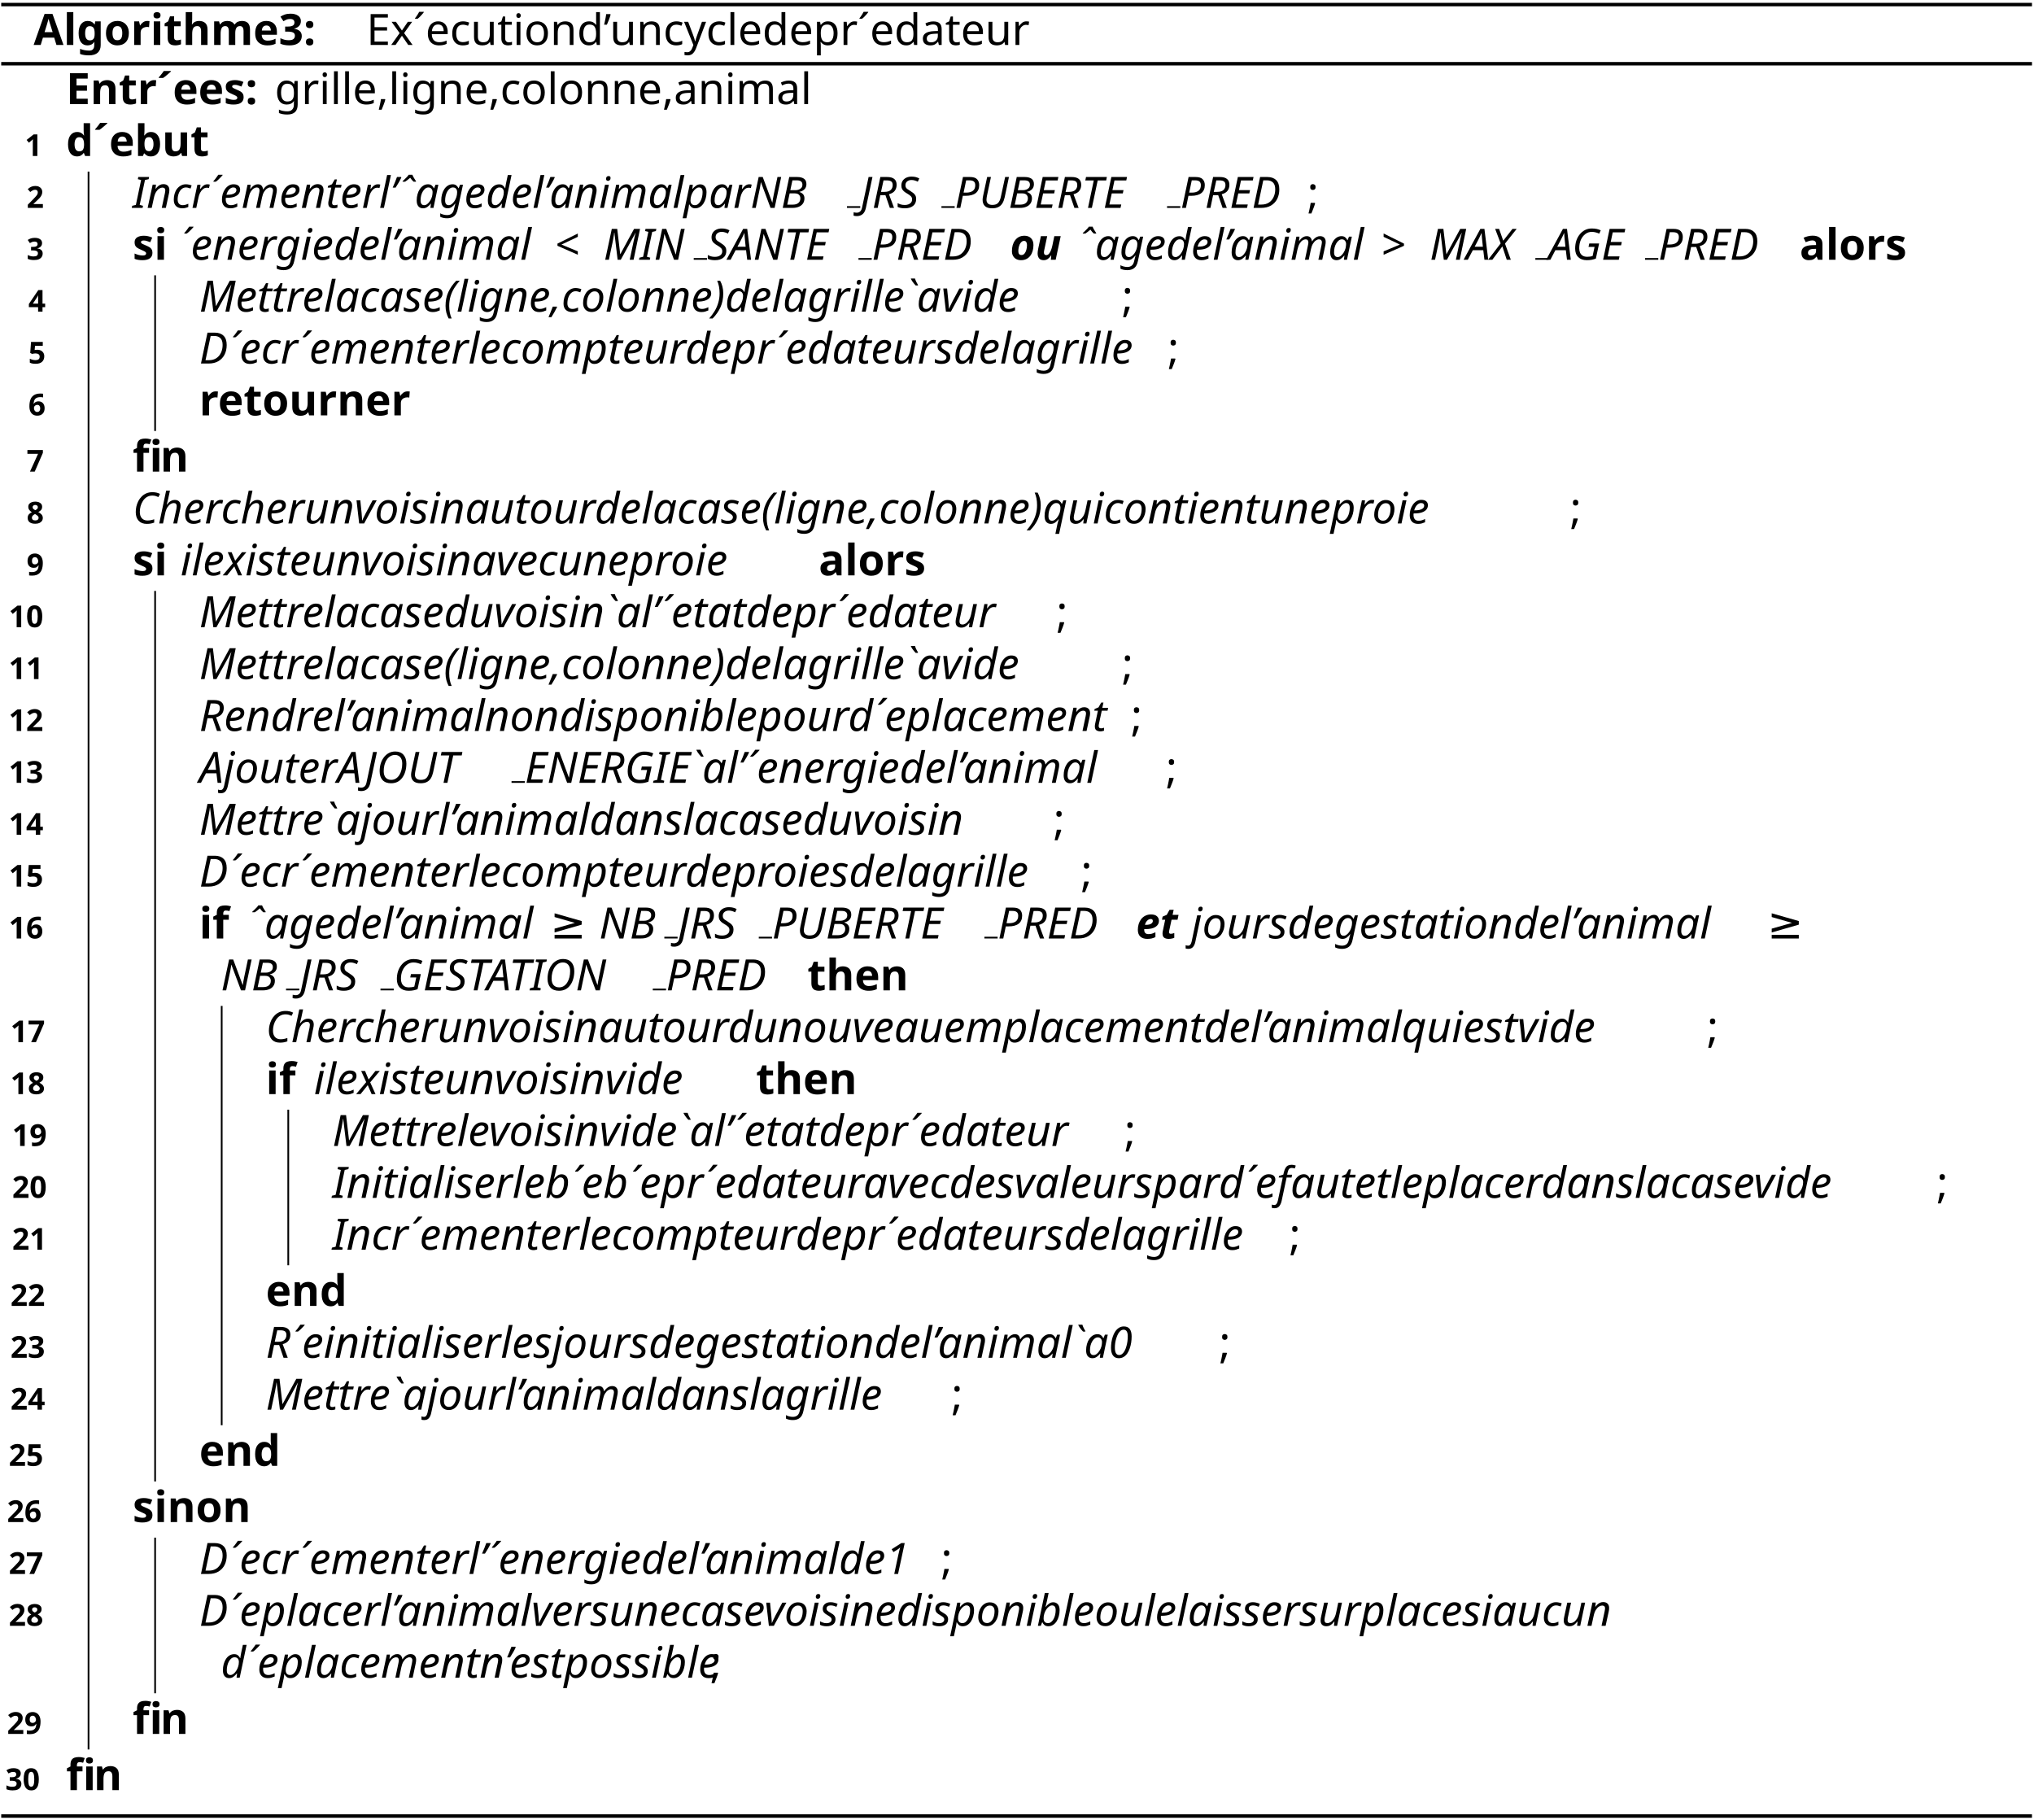
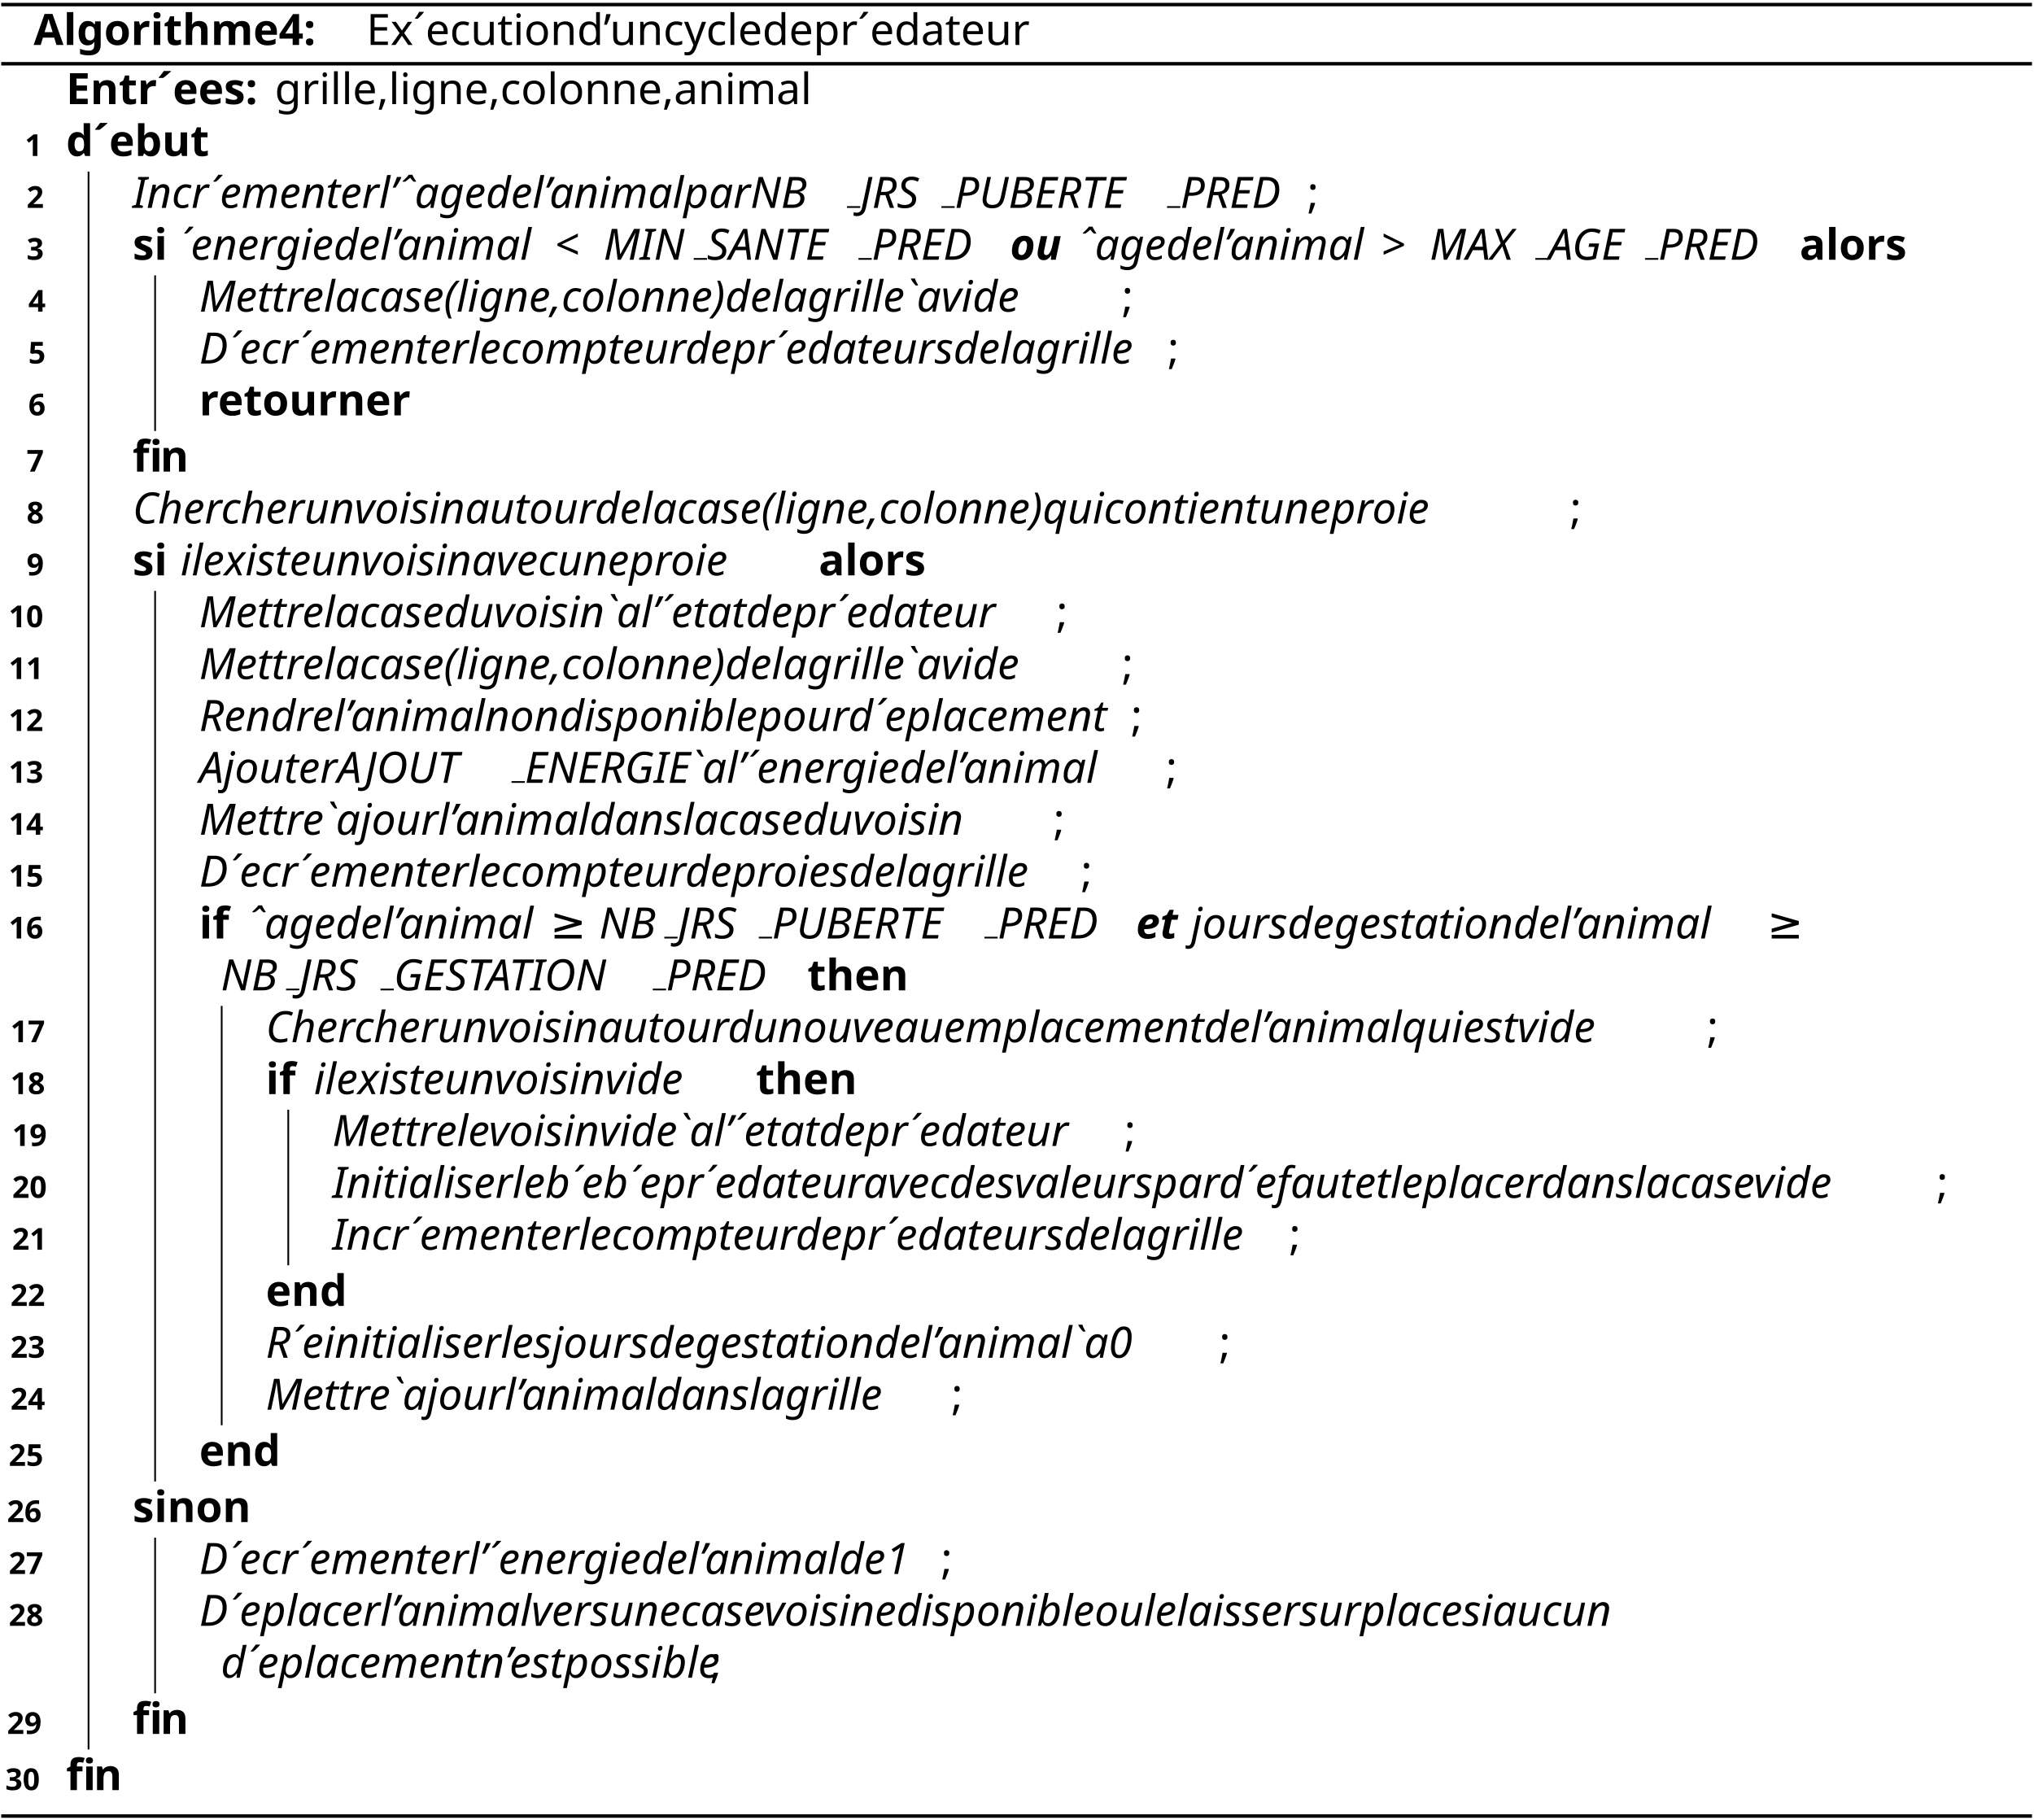
<svg xmlns="http://www.w3.org/2000/svg" version="1.1" width="468.177pt" height="418.761pt" viewBox="0 0 468.177 418.761">
  <g>
    <path transform="matrix(1,0,0,-1,-63.2816,-51.48334)" stroke-width=".796" stroke-linecap="butt" stroke-miterlimit="10" stroke-linejoin="miter" fill="none" stroke="#000000" d="M63.562-52.535H530.992" />
    <text xml:space="preserve" transform="matrix(1 0 0 1 -63.2816 -51.48334)" font-size="9.951" font-family="CMBX10" font-weight="bold">
-       <tspan y="61.835" x="71.024 79.671 82.845 88.567 94.289 98.996 102.17 106.618 112.997 122.529 131.585 141.128">Algorithme3:</tspan>
+       <tspan y="61.835" x="71.024 79.671 82.845 88.567 94.289 98.996 102.17 106.618 112.997 122.529 131.585 141.128">Algorithme4:</tspan>
    </text>
    <text xml:space="preserve" transform="matrix(1 0 0 1 -63.2816 -51.48334)" font-size="9.951" font-family="CMR10">
      <tspan y="61.835" x="147.626 154.392 159.368 159.646 164.065 168.483 174.005 177.866 180.653 185.628 194.474 199.997 202.754 208.276 217.133 221.551 226.795 231.243 233.999 241.741 247.264 255.006 260.528 264.151 264.429 268.847 274.37 279.346 283.207 287.655 293.177">Ex´ecutiond’uncycledepr´edateur</tspan>
    </text>
    <path transform="matrix(1,0,0,-1,-63.2816,-51.48334)" stroke-width=".796" stroke-linecap="butt" stroke-miterlimit="10" stroke-linejoin="miter" fill="none" stroke="#000000" d="M63.562-66.156H530.992" />
    <text xml:space="preserve" transform="matrix(1 0 0 1 -63.2816 -51.48334)" font-size="9.951" font-family="CMBX10" font-weight="bold">
      <tspan y="75.456" x="78.487 85.999 92.05 96.498 100.966 101.204 106.449 111.693 120.022">Entr´ees:</tspan>
    </text>
    <text xml:space="preserve" transform="matrix(1 0 0 1 -63.2816 -51.48334)" font-size="9.951" font-family="CMR10">
      <tspan y="75.456" x="126.52 131.495 135.386 138.142 140.899 143.685 148.103 154.183 156.939 159.696 164.671 170.194 174.642 180.732 185.15 190.126 192.882 197.857 203.38 208.903 213.321 219.421 224.397 229.919 232.676 240.965 245.94">grille,ligne,colonne,animal</tspan>
    </text>
    <text xml:space="preserve" transform="matrix(1 0 0 1 -63.2816 -51.48334)" font-size="6.966" font-family="CMBX7" font-weight="bold">
      <tspan y="87.397" x="69.003">1</tspan>
    </text>
    <text xml:space="preserve" transform="matrix(1 0 0 1 -63.2816 -51.48334)" font-size="9.951" font-family="CMBX10" font-weight="bold">
      <tspan y="87.397" x="78.487 84.606 84.845 90.089 96.438 102.787">d´ebut</tspan>
    </text>
    <path transform="matrix(1,0,0,-1,-63.2816,-51.48334)" stroke-width=".398" stroke-linecap="butt" stroke-miterlimit="10" stroke-linejoin="miter" fill="none" stroke="#000000" d="M83.66-454.172V-90.98" />
    <text xml:space="preserve" transform="matrix(1 0 0 1 -63.2816 -51.48334)" font-size="6.966" font-family="CMBX7" font-weight="bold">
      <tspan y="99.337" x="69.401">2</tspan>
    </text>
    <text xml:space="preserve" transform="matrix(1 0 0 1 -63.2816 -51.48334)" font-size="9.951" font-family="CMTI10" font-style="italic">
      <tspan y="99.337" x="93.81 97.641 103.233 107.811 111.761 112.02 116.597 124.727 129.305 134.897 138.201 142.778 150.54 153.077 156.122 156.132 161.217 165.795 173.935 179.019 187.159 189.697 192.742 197.827 203.419 206.464 214.624 219.709 225.819 230.396 235.481 243.233 250.626">Incr´ementerl’ˆagedel’animalparNB</tspan>
    </text>
    <path transform="matrix(1,0,0,-1,-63.2816,-51.48334)" stroke-width=".398" stroke-linecap="butt" stroke-miterlimit="10" stroke-linejoin="miter" fill="none" stroke="#000000" d="M258.238-99.137H261.289" />
    <text xml:space="preserve" transform="matrix(1 0 0 1 -63.2816 -51.48334)" font-size="9.951" font-family="CMTI10" font-style="italic">
      <tspan y="99.337" x="261.29 266.514 273.769">JRS</tspan>
    </text>
    <path transform="matrix(1,0,0,-1,-63.2816,-51.48334)" stroke-width=".398" stroke-linecap="butt" stroke-miterlimit="10" stroke-linejoin="miter" fill="none" stroke="#000000" d="M279.977-99.137H283.027" />
    <text xml:space="preserve" transform="matrix(1 0 0 1 -63.2816 -51.48334)" font-size="9.951" font-family="CMTI10" font-style="italic">
      <tspan y="99.337" x="283.028 289.774 297.168 304.163 310.91 317.428 324.543">PUBERTE</tspan>
    </text>
    <path transform="matrix(1,0,0,-1,-63.2816,-51.48334)" stroke-width=".398" stroke-linecap="butt" stroke-miterlimit="10" stroke-linejoin="miter" fill="none" stroke="#000000" d="M331.906-99.137H334.957" />
    <text xml:space="preserve" transform="matrix(1 0 0 1 -63.2816 -51.48334)" font-size="9.951" font-family="CMTI10" font-style="italic">
      <tspan y="99.337" x="334.956 341.702 348.957 355.703">PRED</tspan>
    </text>
    <text xml:space="preserve" transform="matrix(1 0 0 1 -63.2816 -51.48334)" font-size="9.951" font-family="CMR10">
      <tspan y="99.337" x="364.162">;</tspan>
    </text>
    <text xml:space="preserve" transform="matrix(1 0 0 1 -63.2816 -51.48334)" font-size="6.966" font-family="CMBX7" font-weight="bold">
      <tspan y="111.278" x="69.401">3</tspan>
    </text>
    <text xml:space="preserve" transform="matrix(1 0 0 1 -63.2816 -51.48334)" font-size="9.951" font-family="CMBX10" font-weight="bold">
      <tspan y="111.278" x="93.81 98.318">si</tspan>
    </text>
    <text xml:space="preserve" transform="matrix(1 0 0 1 -63.2816 -51.48334)" font-size="9.951" font-family="CMTI10" font-style="italic">
      <tspan y="111.278" x="104.567 104.816 109.393 114.985 119.563 123.255 127.832 130.877 139.017 144.102 152.252 154.789 157.834 162.919 168.511 171.556 179.716 184.801">´energiedel’animal</tspan>
    </text>
    <text xml:space="preserve" transform="matrix(1 0 0 1 -63.2816 -51.48334)" font-size="9.951" font-family="CMMI10" font-style="italic">
      <tspan y="111.278" x="190.891">&lt;</tspan>
    </text>
    <text xml:space="preserve" transform="matrix(1 0 0 1 -63.2816 -51.48334)" font-size="9.951" font-family="CMTI10" font-style="italic">
      <tspan y="111.278" x="202.195 211.111 214.942">MIN</tspan>
    </text>
    <path transform="matrix(1,0,0,-1,-63.2816,-51.48334)" stroke-width=".398" stroke-linecap="butt" stroke-miterlimit="10" stroke-linejoin="miter" fill="none" stroke="#000000" d="M222.961-111.078H226.012" />
    <text xml:space="preserve" transform="matrix(1 0 0 1 -63.2816 -51.48334)" font-size="9.951" font-family="CMTI10" font-style="italic">
      <tspan y="111.278" x="226.013 231.606 238.999 246.393 253.507">SANTE</tspan>
    </text>
    <path transform="matrix(1,0,0,-1,-63.2816,-51.48334)" stroke-width=".398" stroke-linecap="butt" stroke-miterlimit="10" stroke-linejoin="miter" fill="none" stroke="#000000" d="M260.879-111.078H263.934" />
    <text xml:space="preserve" transform="matrix(1 0 0 1 -63.2816 -51.48334)" font-size="9.951" font-family="CMTI10" font-style="italic">
      <tspan y="111.278" x="263.932 270.679 277.933 284.68">PRED</tspan>
    </text>
    <text xml:space="preserve" transform="matrix(1 0 0 1 -63.2816 -51.48334)" font-size="9.951" font-family="CMBXTI10" font-weight="bold" font-style="italic">
      <tspan y="111.278" x="295.765 301.646">ou</tspan>
    </text>
    <text xml:space="preserve" transform="matrix(1 0 0 1 -63.2816 -51.48334)" font-size="9.951" font-family="CMTI10" font-style="italic">
      <tspan y="111.278" x="311.378 311.378 316.463 321.04 329.18 334.265 342.395 344.932 347.977 353.062 358.655 361.729 369.859 374.944">ˆagedel’animal</tspan>
    </text>
    <text xml:space="preserve" transform="matrix(1 0 0 1 -63.2816 -51.48334)" font-size="9.951" font-family="CMMI10" font-style="italic">
      <tspan y="111.278" x="381.054">&gt;</tspan>
    </text>
    <text xml:space="preserve" transform="matrix(1 0 0 1 -63.2816 -51.48334)" font-size="9.951" font-family="CMTI10" font-style="italic">
      <tspan y="111.278" x="392.358 401.274 408.668">MAX</tspan>
    </text>
    <path transform="matrix(1,0,0,-1,-63.2816,-51.48334)" stroke-width=".398" stroke-linecap="butt" stroke-miterlimit="10" stroke-linejoin="miter" fill="none" stroke="#000000" d="M416.68-111.078H419.73" />
    <text xml:space="preserve" transform="matrix(1 0 0 1 -63.2816 -51.48334)" font-size="9.951" font-family="CMTI10" font-style="italic">
      <tspan y="111.278" x="419.731 426.865 434.557">AGE</tspan>
    </text>
    <path transform="matrix(1,0,0,-1,-63.2816,-51.48334)" stroke-width=".398" stroke-linecap="butt" stroke-miterlimit="10" stroke-linejoin="miter" fill="none" stroke="#000000" d="M441.93-111.078H444.98" />
    <text xml:space="preserve" transform="matrix(1 0 0 1 -63.2816 -51.48334)" font-size="9.951" font-family="CMTI10" font-style="italic">
      <tspan y="111.278" x="444.982 451.728 458.983 465.729">PRED</tspan>
    </text>
    <text xml:space="preserve" transform="matrix(1 0 0 1 -63.2816 -51.48334)" font-size="9.951" font-family="CMBX10" font-weight="bold">
      <tspan y="111.278" x="477.501 483.064 486.238 491.96 496.667">alors</tspan>
    </text>
    <path transform="matrix(1,0,0,-1,-63.2816,-51.48334)" stroke-width=".398" stroke-linecap="butt" stroke-miterlimit="10" stroke-linejoin="miter" fill="none" stroke="#000000" d="M98.984-150.684V-114.859" />
    <text xml:space="preserve" transform="matrix(1 0 0 1 -63.2816 -51.48334)" font-size="6.966" font-family="CMBX7" font-weight="bold">
      <tspan y="123.218" x="69.799">4</tspan>
    </text>
    <text xml:space="preserve" transform="matrix(1 0 0 1 -63.2816 -51.48334)" font-size="9.951" font-family="CMTI10" font-style="italic">
      <tspan y="123.218" x="109.134 118.05 122.628 125.931 129.235 132.937 141.077 143.614 152.252 156.321 161.406 165.466 173.616 177.676 180.214 183.288 187.866 193.458 198.036 204.653 208.723 213.808 216.345 221.43 227.023 232.615 237.192 244.825 249.91 258.049 260.587 269.234 273.812 278.001 281.046 284.121 286.658 294.798 294.788 303.435 308.013 311.058 316.143">Mettrelacase(ligne,colonne)delagrille`avide</tspan>
    </text>
    <text xml:space="preserve" transform="matrix(1 0 0 1 -63.2816 -51.48334)" font-size="9.951" font-family="CMR10">
      <tspan y="123.218" x="321.476">;</tspan>
    </text>
    <text xml:space="preserve" transform="matrix(1 0 0 1 -63.2816 -51.48334)" font-size="6.966" font-family="CMBX7" font-weight="bold">
      <tspan y="135.16" x="69.799">5</tspan>
    </text>
    <text xml:space="preserve" transform="matrix(1 0 0 1 -63.2816 -51.48334)" font-size="9.951" font-family="CMTI10" font-style="italic">
      <tspan y="135.16" x="109.134 116.388 116.647 121.225 125.802 129.743 130.001 134.579 142.709 147.286 152.878 156.182 160.76 168.521 171.059 179.199 183.268 188.353 196.483 201.568 204.872 209.449 214.783 222.565 227.649 235.789 240.874 244.815 245.064 249.641 254.726 259.811 263.114 267.692 273.026 277.215 284.867 289.952 298.092 300.629 309.277 313.854 318.043 321.088 324.153 326.691">D´ecr´ementerlecompteurdepr´edateursdelagrille</tspan>
    </text>
    <text xml:space="preserve" transform="matrix(1 0 0 1 -63.2816 -51.48334)" font-size="9.951" font-family="CMR10">
      <tspan y="135.16" x="332.014">;</tspan>
    </text>
    <text xml:space="preserve" transform="matrix(1 0 0 1 -63.2816 -51.48334)" font-size="6.966" font-family="CMBX7" font-weight="bold">
      <tspan y="147.1" x="69.799">6</tspan>
    </text>
    <text xml:space="preserve" transform="matrix(1 0 0 1 -63.2816 -51.48334)" font-size="9.951" font-family="CMBX10" font-weight="bold">
      <tspan y="147.1" x="109.134 113.841 119.085 123.533 129.255 135.604 140.31 146.689 151.933">retourner</tspan>
    </text>
    <text xml:space="preserve" transform="matrix(1 0 0 1 -63.2816 -51.48334)" font-size="6.966" font-family="CMBX7" font-weight="bold">
      <tspan y="160.035" x="69.401">7</tspan>
    </text>
    <text xml:space="preserve" transform="matrix(1 0 0 1 -63.2816 -51.48334)" font-size="9.951" font-family="CMBX10" font-weight="bold">
      <tspan y="160.035" x="93.81">ﬁ</tspan>
    </text>
    <text xml:space="preserve" transform="matrix(1 0 0 1 -63.2816 -51.48334)" font-size="9.951" font-family="CMBX10" font-weight="bold">
      <tspan y="160.035" x="100.159">n</tspan>
    </text>
    <text xml:space="preserve" transform="matrix(1 0 0 1 -63.2816 -51.48334)" font-size="6.966" font-family="CMBX7" font-weight="bold">
      <tspan y="171.976" x="69.401">8</tspan>
    </text>
    <text xml:space="preserve" transform="matrix(1 0 0 1 -63.2816 -51.48334)" font-size="9.951" font-family="CMTI10" font-style="italic">
      <tspan y="171.976" x="93.81 100.925 106.01 110.587 114.279 118.856 123.941 128.519 136.28 141.614 150.769 155.346 160.431 163.476 167.536 170.611 179.766 184.851 190.184 193.488 198.573 203.907 211.678 216.763 224.903 227.441 236.088 240.158 245.243 249.303 257.452 261.512 264.05 267.095 271.672 277.265 281.842 288.479 292.549 297.634 300.172 305.257 310.849 316.441 321.019 328.651 333.229 338.562 345.19 349.26 354.344 359.937 363.241 366.286 370.863 376.455 383.331 388.665 394.257 402.397 407.482 411.174 416.259 419.304">Chercherunvoisinautourdelacase(ligne,colonne)quicontientuneproie</tspan>
    </text>
    <text xml:space="preserve" transform="matrix(1 0 0 1 -63.2816 -51.48334)" font-size="9.951" font-family="CMR10">
      <tspan y="171.976" x="424.628">;</tspan>
    </text>
    <text xml:space="preserve" transform="matrix(1 0 0 1 -63.2816 -51.48334)" font-size="6.966" font-family="CMBX7" font-weight="bold">
      <tspan y="183.917" x="69.401">9</tspan>
    </text>
    <text xml:space="preserve" transform="matrix(1 0 0 1 -63.2816 -51.48334)" font-size="9.951" font-family="CMBX10" font-weight="bold">
      <tspan y="183.917" x="93.81 98.318">si</tspan>
    </text>
    <text xml:space="preserve" transform="matrix(1 0 0 1 -63.2816 -51.48334)" font-size="9.951" font-family="CMTI10" font-style="italic">
      <tspan y="183.917" x="104.816 107.861 113.98 118.558 123.165 126.21 130.27 133.574 141.723 147.057 156.222 160.799 165.884 168.929 172.989 176.064 185.219 190.304 194.881 198.951 207.091 212.425 218.017 226.157 231.242 234.934 240.018 243.063">ilexisteunvoisinavecuneproie</tspan>
    </text>
    <text xml:space="preserve" transform="matrix(1 0 0 1 -63.2816 -51.48334)" font-size="9.951" font-family="CMBX10" font-weight="bold">
      <tspan y="183.917" x="251.711 257.273 260.448 266.169 270.876">alors</tspan>
    </text>
    <path transform="matrix(1,0,0,-1,-63.2816,-51.48334)" stroke-width=".398" stroke-linecap="butt" stroke-miterlimit="10" stroke-linejoin="miter" fill="none" stroke="#000000" d="M98.984-392.48V-187.5" />
    <text xml:space="preserve" transform="matrix(1 0 0 1 -63.2816 -51.48334)" font-size="6.966" font-family="CMBX7" font-weight="bold">
      <tspan y="195.858" x="65.291 69.797">10</tspan>
    </text>
    <text xml:space="preserve" transform="matrix(1 0 0 1 -63.2816 -51.48334)" font-size="9.951" font-family="CMTI10" font-style="italic">
      <tspan y="195.858" x="109.134 118.05 122.628 125.931 129.235 132.937 141.077 143.614 152.252 156.321 161.406 165.466 173.616 178.701 187.607 192.184 197.269 200.314 204.374 207.449 216.594 216.594 225.241 227.779 230.585 230.834 235.411 238.715 243.8 250.676 255.761 263.901 268.986 272.926 273.175 277.752 282.837 287.922 291.226 295.803 301.137">Mettrelacaseduvoisin`al’´etatdepr´edateur</tspan>
    </text>
    <text xml:space="preserve" transform="matrix(1 0 0 1 -63.2816 -51.48334)" font-size="9.951" font-family="CMR10">
      <tspan y="195.858" x="306.411">;</tspan>
    </text>
    <text xml:space="preserve" transform="matrix(1 0 0 1 -63.2816 -51.48334)" font-size="6.966" font-family="CMBX7" font-weight="bold">
      <tspan y="207.798" x="65.291 69.797">11</tspan>
    </text>
    <text xml:space="preserve" transform="matrix(1 0 0 1 -63.2816 -51.48334)" font-size="9.951" font-family="CMTI10" font-style="italic">
      <tspan y="207.798" x="109.134 118.05 122.628 125.931 129.235 132.937 141.077 143.614 152.252 156.321 161.406 165.466 173.616 177.676 180.214 183.288 187.866 193.458 198.036 204.653 208.723 213.808 216.345 221.43 227.023 232.615 237.192 244.825 249.91 258.049 260.587 269.234 273.812 278.001 281.046 284.121 286.658 294.798 294.788 303.435 308.013 311.058 316.143">Mettrelacase(ligne,colonne)delagrille`avide</tspan>
    </text>
    <text xml:space="preserve" transform="matrix(1 0 0 1 -63.2816 -51.48334)" font-size="9.951" font-family="CMR10">
      <tspan y="207.798" x="321.476">;</tspan>
    </text>
    <text xml:space="preserve" transform="matrix(1 0 0 1 -63.2816 -51.48334)" font-size="6.966" font-family="CMBX7" font-weight="bold">
      <tspan y="219.739" x="65.291 69.797">12</tspan>
    </text>
    <text xml:space="preserve" transform="matrix(1 0 0 1 -63.2816 -51.48334)" font-size="9.951" font-family="CMTI10" font-style="italic">
      <tspan y="219.739" x="109.134 115.881 120.458 126.051 131.136 134.827 142.967 145.505 148.55 153.635 159.227 162.272 170.402 175.517 181.617 187.209 192.294 201.459 206.544 209.589 213.649 218.246 223.331 228.923 231.968 236.546 239.083 247.233 251.8 256.885 262.219 269.991 274.827 275.075 279.653 284.738 287.275 292.36 296.44 301.017 309.147 313.725 319.317">Rendrel’animalnondisponiblepourd´eplacement</tspan>
    </text>
    <text xml:space="preserve" transform="matrix(1 0 0 1 -63.2816 -51.48334)" font-size="9.951" font-family="CMR10">
      <tspan y="219.739" x="323.566">;</tspan>
    </text>
    <text xml:space="preserve" transform="matrix(1 0 0 1 -63.2816 -51.48334)" font-size="6.966" font-family="CMBX7" font-weight="bold">
      <tspan y="231.679" x="65.291 69.797">13</tspan>
    </text>
    <text xml:space="preserve" transform="matrix(1 0 0 1 -63.2816 -51.48334)" font-size="9.951" font-family="CMTI10" font-style="italic">
      <tspan y="231.679" x="109.134 116.528 119.573 124.658 129.991 133.295 137.872 145.654 153.048 158.272 165.894 173.288">AjouterAJOUT</tspan>
    </text>
    <path transform="matrix(1,0,0,-1,-63.2816,-51.48334)" stroke-width=".398" stroke-linecap="butt" stroke-miterlimit="10" stroke-linejoin="miter" fill="none" stroke="#000000" d="M181.023-231.48H184.074" />
    <text xml:space="preserve" transform="matrix(1 0 0 1 -63.2816 -51.48334)" font-size="9.951" font-family="CMTI10" font-style="italic">
      <tspan y="231.679" x="184.074 190.821 198.214 204.961 211.976 219.668 223.5 233.819 233.819 242.466 245.004 247.8 248.058 252.636 258.228 262.806 266.497 271.075 274.12 282.26 287.345 295.484 298.022 301.067 306.152 311.744 314.789 322.949 328.034">ENERGIE`al’´energiedel’animal</tspan>
    </text>
    <text xml:space="preserve" transform="matrix(1 0 0 1 -63.2816 -51.48334)" font-size="9.951" font-family="CMR10">
      <tspan y="231.679" x="331.606">;</tspan>
    </text>
    <text xml:space="preserve" transform="matrix(1 0 0 1 -63.2816 -51.48334)" font-size="6.966" font-family="CMBX7" font-weight="bold">
      <tspan y="243.62" x="65.291 69.797">14</tspan>
    </text>
    <text xml:space="preserve" transform="matrix(1 0 0 1 -63.2816 -51.48334)" font-size="9.951" font-family="CMTI10" font-style="italic">
      <tspan y="243.62" x="109.134 118.05 122.628 125.931 129.235 132.937 141.077 141.077 149.714 152.759 157.844 163.178 170.949 173.487 176.532 181.617 187.209 190.254 198.414 203.499 209.608 214.693 219.778 225.371 232.993 235.531 244.188 248.258 253.343 257.403 265.553 270.637 279.543 284.121 289.206 292.251 296.311 299.356">Mettre`ajourl’animaldanslacaseduvoisin</tspan>
    </text>
    <text xml:space="preserve" transform="matrix(1 0 0 1 -63.2816 -51.48334)" font-size="9.951" font-family="CMR10">
      <tspan y="243.62" x="305.724">;</tspan>
    </text>
    <text xml:space="preserve" transform="matrix(1 0 0 1 -63.2816 -51.48334)" font-size="6.966" font-family="CMBX7" font-weight="bold">
      <tspan y="255.56" x="65.291 69.797">15</tspan>
    </text>
    <text xml:space="preserve" transform="matrix(1 0 0 1 -63.2816 -51.48334)" font-size="9.951" font-family="CMTI10" font-style="italic">
      <tspan y="255.56" x="109.134 116.388 116.647 121.225 125.802 129.743 130.001 134.579 142.709 147.286 152.878 156.182 160.76 168.521 171.059 179.199 183.268 188.353 196.483 201.568 204.872 209.449 214.783 222.565 227.649 235.789 240.874 244.556 249.641 252.686 257.263 264.906 269.991 278.13 280.668 289.315 293.893 298.082 301.127 304.192 306.729">D´ecr´ementerlecompteurdeproiesdelagrille</tspan>
    </text>
    <text xml:space="preserve" transform="matrix(1 0 0 1 -63.2816 -51.48334)" font-size="9.951" font-family="CMR10">
      <tspan y="255.56" x="312.053">;</tspan>
    </text>
    <text xml:space="preserve" transform="matrix(1 0 0 1 -63.2816 -51.48334)" font-size="6.966" font-family="CMBX7" font-weight="bold">
      <tspan y="267.502" x="65.291 69.797">16</tspan>
    </text>
    <text xml:space="preserve" transform="matrix(1 0 0 1 -63.2816 -51.48334)" font-size="9.951" font-family="CMBX10" font-weight="bold">
      <tspan y="267.502" x="109.134 112.309">if</tspan>
    </text>
    <text xml:space="preserve" transform="matrix(1 0 0 1 -63.2816 -51.48334)" font-size="9.951" font-family="CMTI10" font-style="italic">
      <tspan y="267.502" x="120.21 120.21 125.295 129.872 138.012 143.097 151.227 153.764 156.809 161.894 167.486 170.561 178.691 183.776">ˆagedel’animal</tspan>
    </text>
    <text xml:space="preserve" transform="matrix(1 0 0 1 -63.2816 -51.48334)" font-size="9.951" font-family="CMSY10" font-style="italic">
      <tspan y="267.502" x="189.886">≥</tspan>
    </text>
    <text xml:space="preserve" transform="matrix(1 0 0 1 -63.2816 -51.48334)" font-size="9.951" font-family="CMTI10" font-style="italic">
      <tspan y="267.502" x="201.19 208.584">NB</tspan>
    </text>
    <path transform="matrix(1,0,0,-1,-63.2816,-51.48334)" stroke-width=".398" stroke-linecap="butt" stroke-miterlimit="10" stroke-linejoin="miter" fill="none" stroke="#000000" d="M216.195-267.301H219.246" />
    <text xml:space="preserve" transform="matrix(1 0 0 1 -63.2816 -51.48334)" font-size="9.951" font-family="CMTI10" font-style="italic">
      <tspan y="267.502" x="219.248 224.473 231.727">JRS</tspan>
    </text>
    <path transform="matrix(1,0,0,-1,-63.2816,-51.48334)" stroke-width=".398" stroke-linecap="butt" stroke-miterlimit="10" stroke-linejoin="miter" fill="none" stroke="#000000" d="M237.934-267.301H240.984" />
    <text xml:space="preserve" transform="matrix(1 0 0 1 -63.2816 -51.48334)" font-size="9.951" font-family="CMTI10" font-style="italic">
      <tspan y="267.502" x="240.986 247.733 255.126 262.122 268.868 275.386 282.501">PUBERTE</tspan>
    </text>
    <path transform="matrix(1,0,0,-1,-63.2816,-51.48334)" stroke-width=".398" stroke-linecap="butt" stroke-miterlimit="10" stroke-linejoin="miter" fill="none" stroke="#000000" d="M289.863-267.301H292.914" />
    <text xml:space="preserve" transform="matrix(1 0 0 1 -63.2816 -51.48334)" font-size="9.951" font-family="CMTI10" font-style="italic">
      <tspan y="267.502" x="292.914 299.66 306.915 313.661">PRED</tspan>
    </text>
    <text xml:space="preserve" transform="matrix(1 0 0 1 -63.2816 -51.48334)" font-size="9.951" font-family="CMBXTI10" font-weight="bold" font-style="italic">
      <tspan y="267.502" x="324.747 330.041">et</tspan>
    </text>
    <text xml:space="preserve" transform="matrix(1 0 0 1 -63.2816 -51.48334)" font-size="9.951" font-family="CMTI10" font-style="italic">
      <tspan y="267.502" x="337.434 340.479 345.564 350.898 355.087 362.739 367.824 375.954 380.531 385.109 389.169 392.473 397.557 400.861 403.906 408.991 418.166 423.251 431.39 433.928 436.973 442.058 447.65 450.725 458.855 463.94">joursdegestationdel’animal</tspan>
    </text>
    <text xml:space="preserve" transform="matrix(1 0 0 1 -63.2816 -51.48334)" font-size="9.951" font-family="CMSY10" font-style="italic">
      <tspan y="267.502" x="470.04">≥</tspan>
    </text>
    <text xml:space="preserve" transform="matrix(1 0 0 1 -63.2816 -51.48334)" font-size="9.951" font-family="CMTI10" font-style="italic">
      <tspan y="279.442" x="114.109 121.503">NB</tspan>
    </text>
    <path transform="matrix(1,0,0,-1,-63.2816,-51.48334)" stroke-width=".398" stroke-linecap="butt" stroke-miterlimit="10" stroke-linejoin="miter" fill="none" stroke="#000000" d="M129.121-279.242H132.172" />
    <text xml:space="preserve" transform="matrix(1 0 0 1 -63.2816 -51.48334)" font-size="9.951" font-family="CMTI10" font-style="italic">
      <tspan y="279.442" x="132.171 137.395 144.65">JRS</tspan>
    </text>
    <path transform="matrix(1,0,0,-1,-63.2816,-51.48334)" stroke-width=".398" stroke-linecap="butt" stroke-miterlimit="10" stroke-linejoin="miter" fill="none" stroke="#000000" d="M150.859-279.242H153.91" />
    <text xml:space="preserve" transform="matrix(1 0 0 1 -63.2816 -51.48334)" font-size="9.951" font-family="CMTI10" font-style="italic">
      <tspan y="279.442" x="153.91 161.602 168.349 173.941 180.31 186.947 194.062 197.893 205.515">GESTATION</tspan>
    </text>
    <path transform="matrix(1,0,0,-1,-63.2816,-51.48334)" stroke-width=".398" stroke-linecap="butt" stroke-miterlimit="10" stroke-linejoin="miter" fill="none" stroke="#000000" d="M213.535-279.242H216.586" />
    <text xml:space="preserve" transform="matrix(1 0 0 1 -63.2816 -51.48334)" font-size="9.951" font-family="CMTI10" font-style="italic">
      <tspan y="279.442" x="216.587 223.333 230.588 237.334">PRED</tspan>
    </text>
    <text xml:space="preserve" transform="matrix(1 0 0 1 -63.2816 -51.48334)" font-size="9.951" font-family="CMBX10" font-weight="bold">
      <tspan y="279.442" x="249.106 253.554 259.903 265.147">then</tspan>
    </text>
    <path transform="matrix(1,0,0,-1,-63.2816,-51.48334)" stroke-width=".398" stroke-linecap="butt" stroke-miterlimit="10" stroke-linejoin="miter" fill="none" stroke="#000000" d="M114.309-379.543V-283.023" />
    <text xml:space="preserve" transform="matrix(1 0 0 1 -63.2816 -51.48334)" font-size="6.966" font-family="CMBX7" font-weight="bold">
      <tspan y="291.383" x="65.689 70.196">17</tspan>
    </text>
    <text xml:space="preserve" transform="matrix(1 0 0 1 -63.2816 -51.48334)" font-size="9.951" font-family="CMTI10" font-style="italic">
      <tspan y="291.383" x="124.458 131.573 136.657 141.235 144.927 149.504 154.589 159.166 166.928 172.262 181.417 185.994 191.079 194.124 198.184 201.259 210.413 215.498 220.832 224.136 229.221 234.554 242.326 247.411 256.317 261.909 266.994 272.328 276.905 280.975 286.06 294.966 299.544 307.674 312.758 315.296 320.381 324.461 329.038 337.168 341.745 347.338 354.224 359.309 367.449 369.986 373.031 378.116 383.708 386.753 394.883 399.968 406.098 410.675 416.009 422.626 427.204 431.264 438.14 442.717 445.762 450.847">Chercherunvoisinautourdunouveauemplacementdel’animalquiestvide</tspan>
    </text>
    <text xml:space="preserve" transform="matrix(1 0 0 1 -63.2816 -51.48334)" font-size="9.951" font-family="CMR10">
      <tspan y="291.383" x="456.161">;</tspan>
    </text>
    <text xml:space="preserve" transform="matrix(1 0 0 1 -63.2816 -51.48334)" font-size="6.966" font-family="CMBX7" font-weight="bold">
      <tspan y="303.323" x="65.689 70.196">18</tspan>
    </text>
    <text xml:space="preserve" transform="matrix(1 0 0 1 -63.2816 -51.48334)" font-size="9.951" font-family="CMBX10" font-weight="bold">
      <tspan y="303.323" x="124.458 127.632">if</tspan>
    </text>
    <text xml:space="preserve" transform="matrix(1 0 0 1 -63.2816 -51.48334)" font-size="9.951" font-family="CMTI10" font-style="italic">
      <tspan y="303.323" x="135.533 138.578 144.688 149.265 153.872 156.917 161.007 164.311 172.441 177.774 186.939 191.517 196.602 199.647 203.707 206.752 215.936 220.514 223.559 228.643">ilexisteunvoisinvide</tspan>
    </text>
    <text xml:space="preserve" transform="matrix(1 0 0 1 -63.2816 -51.48334)" font-size="9.951" font-family="CMBX10" font-weight="bold">
      <tspan y="303.323" x="237.281 241.729 248.078 253.322">then</tspan>
    </text>
    <path transform="matrix(1,0,0,-1,-63.2816,-51.48334)" stroke-width=".398" stroke-linecap="butt" stroke-miterlimit="10" stroke-linejoin="miter" fill="none" stroke="#000000" d="M129.633-342.727V-306.906" />
    <text xml:space="preserve" transform="matrix(1 0 0 1 -63.2816 -51.48334)" font-size="6.966" font-family="CMBX7" font-weight="bold">
      <tspan y="315.264" x="66.087 70.593">19</tspan>
    </text>
    <text xml:space="preserve" transform="matrix(1 0 0 1 -63.2816 -51.48334)" font-size="9.951" font-family="CMTI10" font-style="italic">
      <tspan y="315.264" x="139.782 148.698 153.275 156.579 159.883 163.585 171.724 174.262 182.392 186.969 192.054 195.099 199.159 202.234 211.389 215.966 219.011 224.096 232.246 232.246 240.883 243.421 246.227 246.476 251.053 254.357 259.442 266.318 271.402 279.542 284.627 288.568 288.826 293.404 298.489 303.574 306.877 311.455 316.788">Mettrelevoisinvide`al’´etatdepr´edateur</tspan>
    </text>
    <text xml:space="preserve" transform="matrix(1 0 0 1 -63.2816 -51.48334)" font-size="9.951" font-family="CMR10">
      <tspan y="315.264" x="322.053">;</tspan>
    </text>
    <text xml:space="preserve" transform="matrix(1 0 0 1 -63.2816 -51.48334)" font-size="6.966" font-family="CMBX7" font-weight="bold">
      <tspan y="327.204" x="66.087 70.593">20</tspan>
    </text>
    <text xml:space="preserve" transform="matrix(1 0 0 1 -63.2816 -51.48334)" font-size="9.951" font-family="CMTI10" font-style="italic">
      <tspan y="327.204" x="139.782 143.613 149.206 152.25 155.554 158.599 163.684 166.251 169.296 173.356 177.934 185.705 188.243 196.383 200.711 200.96 205.537 209.866 210.115 218.255 223.34 227.28 227.539 232.116 237.201 242.286 245.59 250.167 255.501 263.263 268.348 272.925 276.995 285.135 290.22 294.797 302.429 307.007 312.092 314.629 319.207 324.54 328.73 336.382 340.949 346.034 353.796 358.632 358.881 363.458 366.503 371.588 376.922 383.808 388.385 395.251 397.789 405.929 411.014 413.551 418.636 422.706 427.283 435.045 440.13 445.215 450.807 458.44 460.977 469.634 473.694 478.779 482.839 490.989 495.566 498.611 503.696">Initialiserleb´eb´epr´edateuravecdesvaleurspard´efautetleplacerdanslacasevide</tspan>
    </text>
    <text xml:space="preserve" transform="matrix(1 0 0 1 -63.2816 -51.48334)" font-size="9.951" font-family="CMR10">
      <tspan y="327.204" x="509.02">;</tspan>
    </text>
    <text xml:space="preserve" transform="matrix(1 0 0 1 -63.2816 -51.48334)" font-size="6.966" font-family="CMBX7" font-weight="bold">
      <tspan y="339.145" x="66.087 70.593">21</tspan>
    </text>
    <text xml:space="preserve" transform="matrix(1 0 0 1 -63.2816 -51.48334)" font-size="9.951" font-family="CMTI10" font-style="italic">
      <tspan y="339.145" x="139.782 143.613 149.206 153.783 157.723 157.992 162.57 170.699 175.277 180.869 184.173 188.75 196.512 199.05 207.189 211.259 216.344 224.474 229.559 232.863 237.44 242.774 250.555 255.64 263.78 268.865 272.806 273.064 277.642 282.727 287.812 291.115 295.693 301.026 305.216 312.848 317.933 326.073 328.61 337.268 341.845 346.034 349.079 352.144 354.682">Incr´ementerlecompteurdepr´edateursdelagrille</tspan>
    </text>
    <text xml:space="preserve" transform="matrix(1 0 0 1 -63.2816 -51.48334)" font-size="9.951" font-family="CMR10">
      <tspan y="339.145" x="360.005">;</tspan>
    </text>
    <text xml:space="preserve" transform="matrix(1 0 0 1 -63.2816 -51.48334)" font-size="6.966" font-family="CMBX7" font-weight="bold">
      <tspan y="352.081" x="65.689 70.196">22</tspan>
    </text>
    <text xml:space="preserve" transform="matrix(1 0 0 1 -63.2816 -51.48334)" font-size="9.951" font-family="CMBX10" font-weight="bold">
      <tspan y="352.081" x="124.458 129.702 136.05">end</tspan>
    </text>
    <text xml:space="preserve" transform="matrix(1 0 0 1 -63.2816 -51.48334)" font-size="6.966" font-family="CMBX7" font-weight="bold">
      <tspan y="364.021" x="65.689 70.196">23</tspan>
    </text>
    <text xml:space="preserve" transform="matrix(1 0 0 1 -63.2816 -51.48334)" font-size="9.951" font-family="CMTI10" font-style="italic">
      <tspan y="364.021" x="124.458 131.453 131.712 136.289 139.334 144.927 147.972 151.275 154.35 159.435 161.972 165.017 169.077 173.655 181.436 183.974 188.551 196.174 199.219 204.304 209.637 213.856 221.489 226.574 234.714 239.291 243.868 247.928 251.232 256.317 259.621 262.666 267.751 276.925 282.01 290.14 292.678 295.723 300.807 306.4 309.445 317.605 322.689 328.799 328.799 337.447">R´einitialiserlesjoursdegestationdel’animal`a0</tspan>
    </text>
    <text xml:space="preserve" transform="matrix(1 0 0 1 -63.2816 -51.48334)" font-size="9.951" font-family="CMR10">
      <tspan y="364.021" x="343.875">;</tspan>
    </text>
    <text xml:space="preserve" transform="matrix(1 0 0 1 -63.2816 -51.48334)" font-size="6.966" font-family="CMBX7" font-weight="bold">
      <tspan y="375.962" x="65.689 70.196">24</tspan>
    </text>
    <text xml:space="preserve" transform="matrix(1 0 0 1 -63.2816 -51.48334)" font-size="9.951" font-family="CMTI10" font-style="italic">
      <tspan y="375.962" x="124.458 133.374 137.951 141.255 144.558 148.26 156.4 156.4 165.037 168.082 173.167 178.501 186.273 188.81 191.855 196.94 202.532 205.577 213.737 218.822 224.932 230.017 235.102 240.694 248.316 250.854 259.511 264.089 268.278 271.323 274.388 276.925">Mettre`ajourl’animaldanslagrille</tspan>
    </text>
    <text xml:space="preserve" transform="matrix(1 0 0 1 -63.2816 -51.48334)" font-size="9.951" font-family="CMR10">
      <tspan y="375.962" x="282.249">;</tspan>
    </text>
    <text xml:space="preserve" transform="matrix(1 0 0 1 -63.2816 -51.48334)" font-size="6.966" font-family="CMBX7" font-weight="bold">
      <tspan y="388.898" x="65.291 69.797">25</tspan>
    </text>
    <text xml:space="preserve" transform="matrix(1 0 0 1 -63.2816 -51.48334)" font-size="9.951" font-family="CMBX10" font-weight="bold">
      <tspan y="388.898" x="109.134 114.378 120.727">end</tspan>
    </text>
    <text xml:space="preserve" transform="matrix(1 0 0 1 -63.2816 -51.48334)" font-size="6.966" font-family="CMBX7" font-weight="bold">
      <tspan y="401.833" x="64.893 69.4">26</tspan>
    </text>
    <text xml:space="preserve" transform="matrix(1 0 0 1 -63.2816 -51.48334)" font-size="9.951" font-family="CMBX10" font-weight="bold">
      <tspan y="401.833" x="93.81 98.318 101.492 107.841 113.562">sinon</tspan>
    </text>
    <path transform="matrix(1,0,0,-1,-63.2816,-51.48334)" stroke-width=".398" stroke-linecap="butt" stroke-miterlimit="10" stroke-linejoin="miter" fill="none" stroke="#000000" d="M98.984-441.238V-405.414" />
    <text xml:space="preserve" transform="matrix(1 0 0 1 -63.2816 -51.48334)" font-size="6.966" font-family="CMBX7" font-weight="bold">
      <tspan y="413.774" x="65.291 69.797">27</tspan>
    </text>
    <text xml:space="preserve" transform="matrix(1 0 0 1 -63.2816 -51.48334)" font-size="9.951" font-family="CMTI10" font-style="italic">
      <tspan y="413.774" x="109.134 116.388 116.647 121.225 125.802 129.743 130.001 134.579 142.709 147.286 152.878 156.182 160.76 168.521 171.059 173.865 174.114 178.691 184.283 188.861 192.553 197.13 200.175 208.325 213.41 221.55 224.087 227.132 232.217 237.809 240.854 249.014 254.099 260.199 265.284 273.424">D´ecr´ementerl’´energiedel’animalde1</tspan>
    </text>
    <text xml:space="preserve" transform="matrix(1 0 0 1 -63.2816 -51.48334)" font-size="9.951" font-family="CMR10">
      <tspan y="413.774" x="279.852">;</tspan>
    </text>
    <text xml:space="preserve" transform="matrix(1 0 0 1 -63.2816 -51.48334)" font-size="6.966" font-family="CMBX7" font-weight="bold">
      <tspan y="425.715" x="65.291 69.797">28</tspan>
    </text>
    <text xml:space="preserve" transform="matrix(1 0 0 1 -63.2816 -51.48334)" font-size="9.951" font-family="CMTI10" font-style="italic">
      <tspan y="425.715" x="109.134 116.388 116.647 121.225 126.31 128.847 133.932 138.012 142.589 150.341 152.878 155.923 161.008 166.601 169.646 177.805 182.89 188.99 193.568 198.145 202.334 209.977 215.31 220.903 229.053 233.112 238.197 242.257 250.407 254.985 260.069 263.114 267.174 270.219 275.812 283.972 289.056 292.101 296.161 300.759 305.844 311.436 314.481 319.058 321.596 329.756 334.841 343.737 346.274 354.414 356.951 362.036 365.081 369.171 373.231 377.809 385.57 389.63 394.964 402.736 407.82 410.358 415.443 419.513 427.653 431.713 438.34 443.425 448.758 453.336 458.67">D´eplacerl’animalversunecasevoisinedisponibleoulelaissersurplacesiaucun</tspan>
      <tspan y="437.656" x="114.109 118.935 119.194 123.772 128.856 131.394 136.479 140.559 145.136 153.266 157.843 163.436 170.312 174.879 177.924 182.502 186.562 193.448 198.025 203.11 207.17 211.23 214.305 218.882 221.42">d´eplacementn’estpossible</tspan>
    </text>
    <text xml:space="preserve" transform="matrix(1 0 0 1 -63.2816 -51.48334)" font-size="9.951" font-family="CMR10">
      <tspan y="437.656" x="226.743">;</tspan>
    </text>
    <text xml:space="preserve" transform="matrix(1 0 0 1 -63.2816 -51.48334)" font-size="6.966" font-family="CMBX7" font-weight="bold">
      <tspan y="450.591" x="64.893 69.4">29</tspan>
    </text>
    <text xml:space="preserve" transform="matrix(1 0 0 1 -63.2816 -51.48334)" font-size="9.951" font-family="CMBX10" font-weight="bold">
      <tspan y="450.591" x="93.81">ﬁ</tspan>
    </text>
    <text xml:space="preserve" transform="matrix(1 0 0 1 -63.2816 -51.48334)" font-size="9.951" font-family="CMBX10" font-weight="bold">
      <tspan y="450.591" x="100.159">n</tspan>
    </text>
    <text xml:space="preserve" transform="matrix(1 0 0 1 -63.2816 -51.48334)" font-size="6.966" font-family="CMBX7" font-weight="bold">
      <tspan y="463.527" x="64.495 69.001">30</tspan>
    </text>
    <text xml:space="preserve" transform="matrix(1 0 0 1 -63.2816 -51.48334)" font-size="9.951" font-family="CMBX10" font-weight="bold">
      <tspan y="463.527" x="78.487">ﬁ</tspan>
    </text>
    <text xml:space="preserve" transform="matrix(1 0 0 1 -63.2816 -51.48334)" font-size="9.951" font-family="CMBX10" font-weight="bold">
      <tspan y="463.527" x="84.835">n</tspan>
    </text>
    <path transform="matrix(1,0,0,-1,-63.2816,-51.48334)" stroke-width=".796" stroke-linecap="butt" stroke-miterlimit="10" stroke-linejoin="miter" fill="none" stroke="#000000" d="M63.562-469.496H530.992" />
  </g>
</svg>
